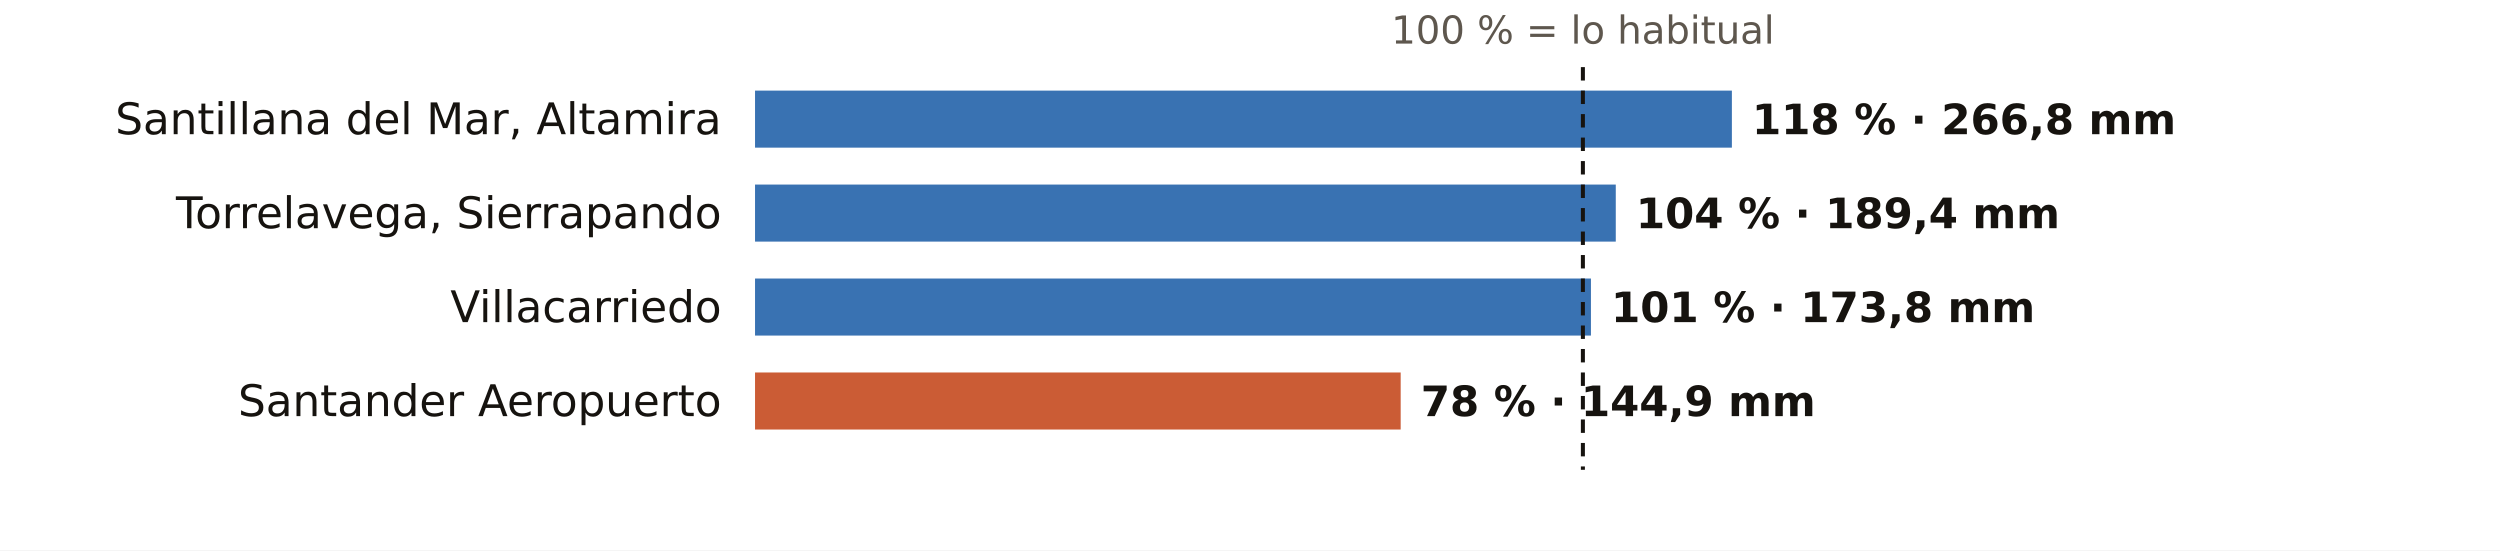
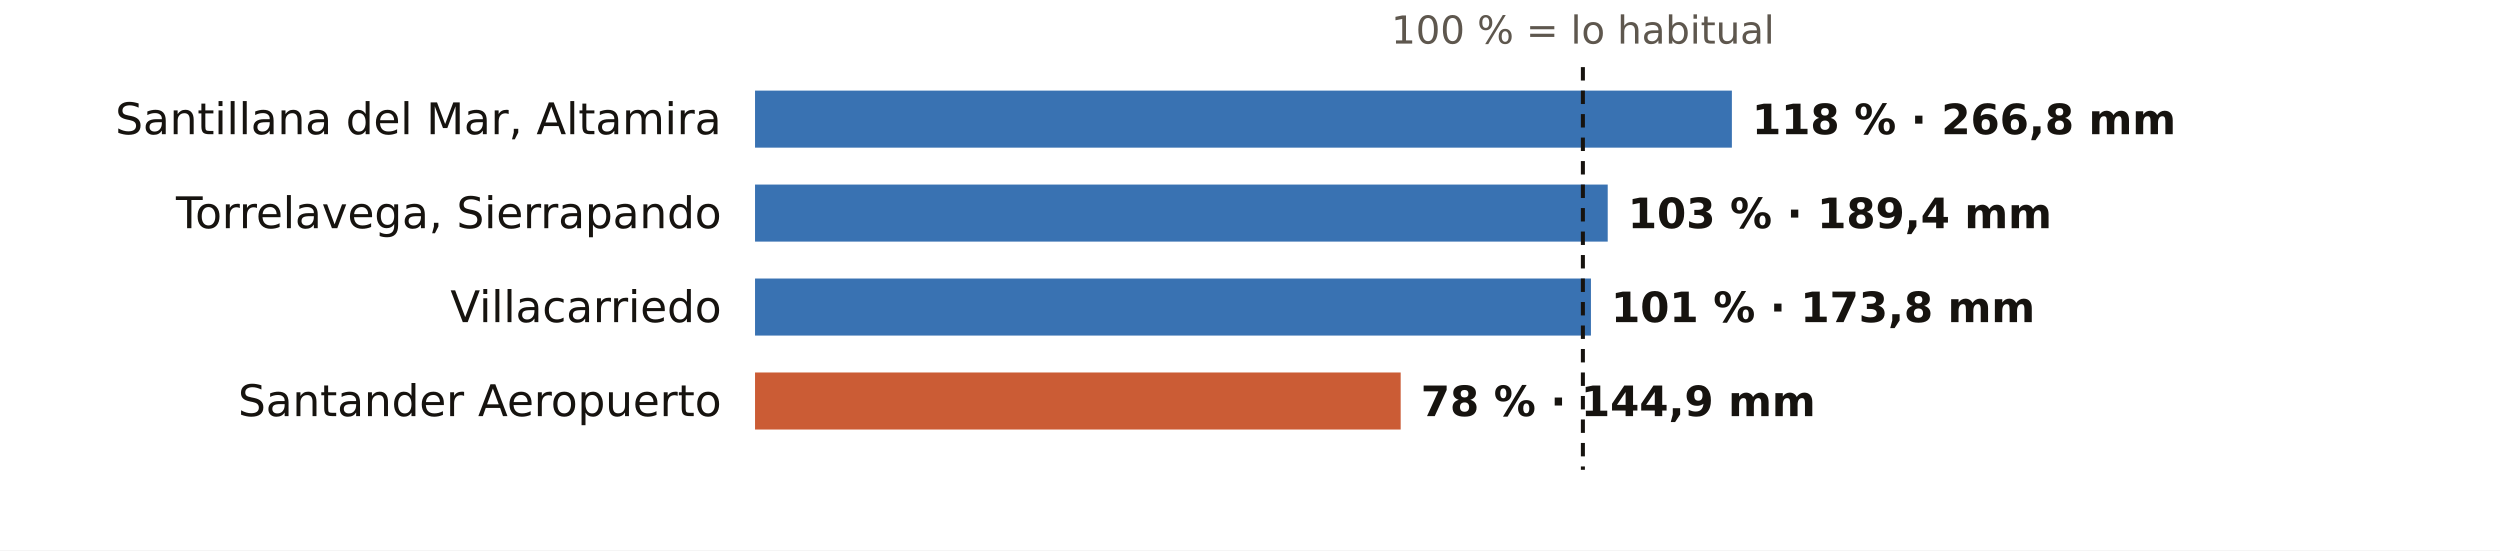
<svg xmlns="http://www.w3.org/2000/svg" viewBox="0 0 745 164" width="745" height="164" role="img" aria-label="El otoño en los pluviómetros de AEMET de Cantabria: % de lo habitual">
  <rect width="745" height="164" fill="#FFFFFF" />
  <text x="471.7" y="13.0" font-size="11.5" fill="#5E574E" text-anchor="middle" font-weight="400" font-family="Public Sans, DejaVu Sans, Arial, sans-serif">100 % = lo habitual</text>
  <text x="215.0" y="40.0" font-size="13" fill="#16130F" text-anchor="end" font-weight="500" font-family="Public Sans, DejaVu Sans, Arial, sans-serif">Santillana del Mar, Altamira</text>
  <rect x="225" y="27" width="291.1" height="17" fill="#1F5FA8" opacity="0.88" />
  <text x="522.1" y="40.0" font-size="12.5" fill="#16130F" text-anchor="start" font-weight="600" font-family="Public Sans, DejaVu Sans, Arial, sans-serif">118 % · 266,8 mm</text>
  <text x="215.0" y="68.0" font-size="13" fill="#16130F" text-anchor="end" font-weight="500" font-family="Public Sans, DejaVu Sans, Arial, sans-serif">Torrelavega, Sierrapando</text>
-   <rect x="225" y="55" width="256.5" height="17" fill="#1F5FA8" opacity="0.88" />
-   <text x="487.5" y="68.0" font-size="12.5" fill="#16130F" text-anchor="start" font-weight="600" font-family="Public Sans, DejaVu Sans, Arial, sans-serif">104 % · 189,4 mm</text>
+   <rect x="225" y="55" width="254.1" height="17" fill="#1F5FA8" opacity="0.88" />
+   <text x="485.1" y="68.0" font-size="12.5" fill="#16130F" text-anchor="start" font-weight="600" font-family="Public Sans, DejaVu Sans, Arial, sans-serif">103 % · 189,4 mm</text>
  <text x="215.0" y="96.0" font-size="13" fill="#16130F" text-anchor="end" font-weight="500" font-family="Public Sans, DejaVu Sans, Arial, sans-serif">Villacarriedo</text>
  <rect x="225" y="83" width="249.1" height="17" fill="#1F5FA8" opacity="0.88" />
  <text x="480.1" y="96.0" font-size="12.5" fill="#16130F" text-anchor="start" font-weight="600" font-family="Public Sans, DejaVu Sans, Arial, sans-serif">101 % · 173,8 mm</text>
  <text x="215.0" y="124.0" font-size="13" fill="#16130F" text-anchor="end" font-weight="500" font-family="Public Sans, DejaVu Sans, Arial, sans-serif">Santander Aeropuerto</text>
  <rect x="225" y="111" width="192.4" height="17" fill="#C4461A" opacity="0.88" />
  <text x="423.4" y="124.0" font-size="12.5" fill="#16130F" text-anchor="start" font-weight="600" font-family="Public Sans, DejaVu Sans, Arial, sans-serif">78 % · 144,9 mm</text>
  <line x1="471.7" x2="471.7" y1="20" y2="140" stroke="#16130F" stroke-width="1.2" stroke-dasharray="4 3" />
</svg>
